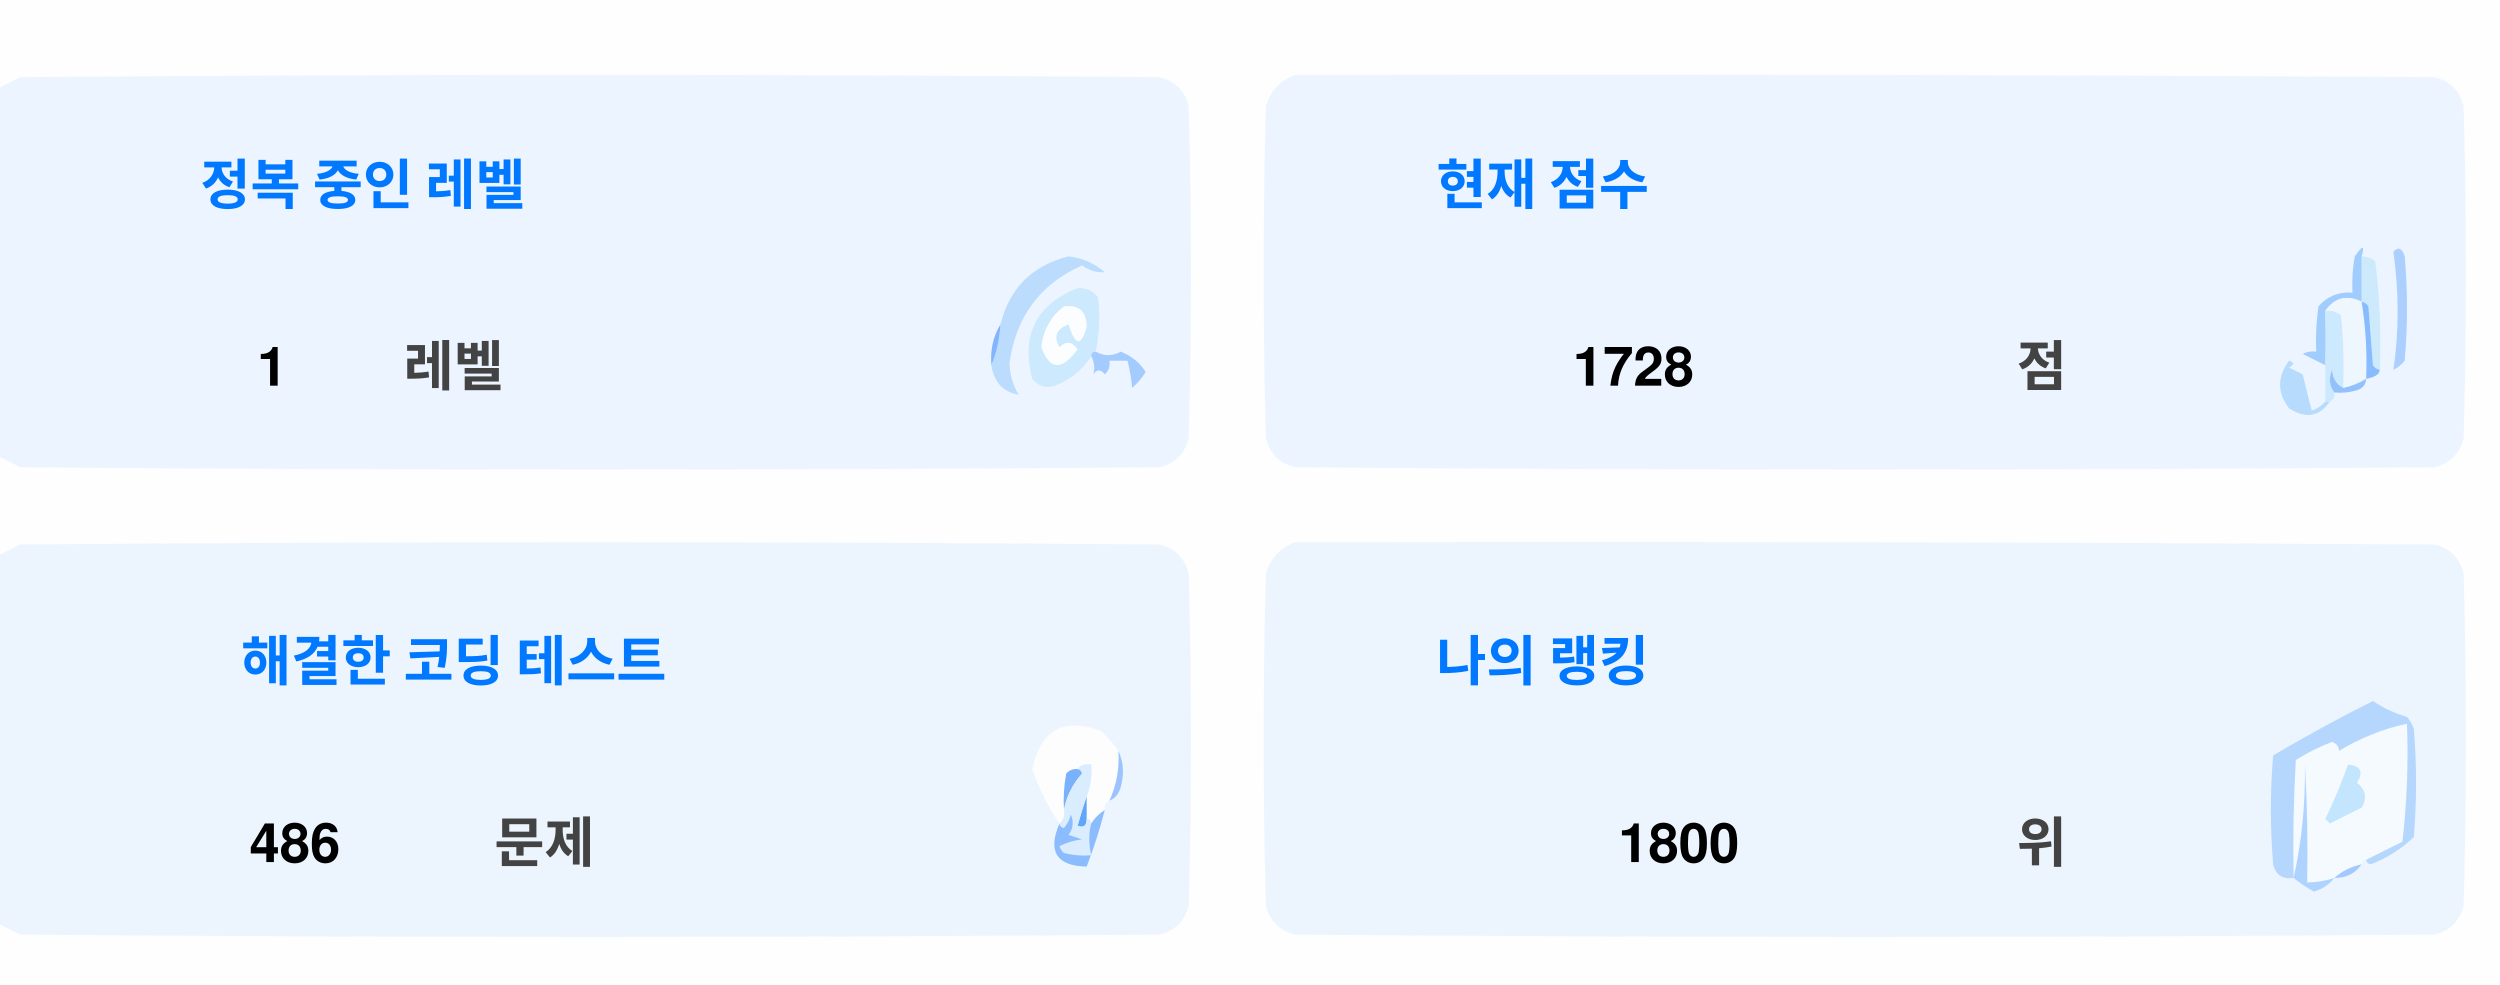
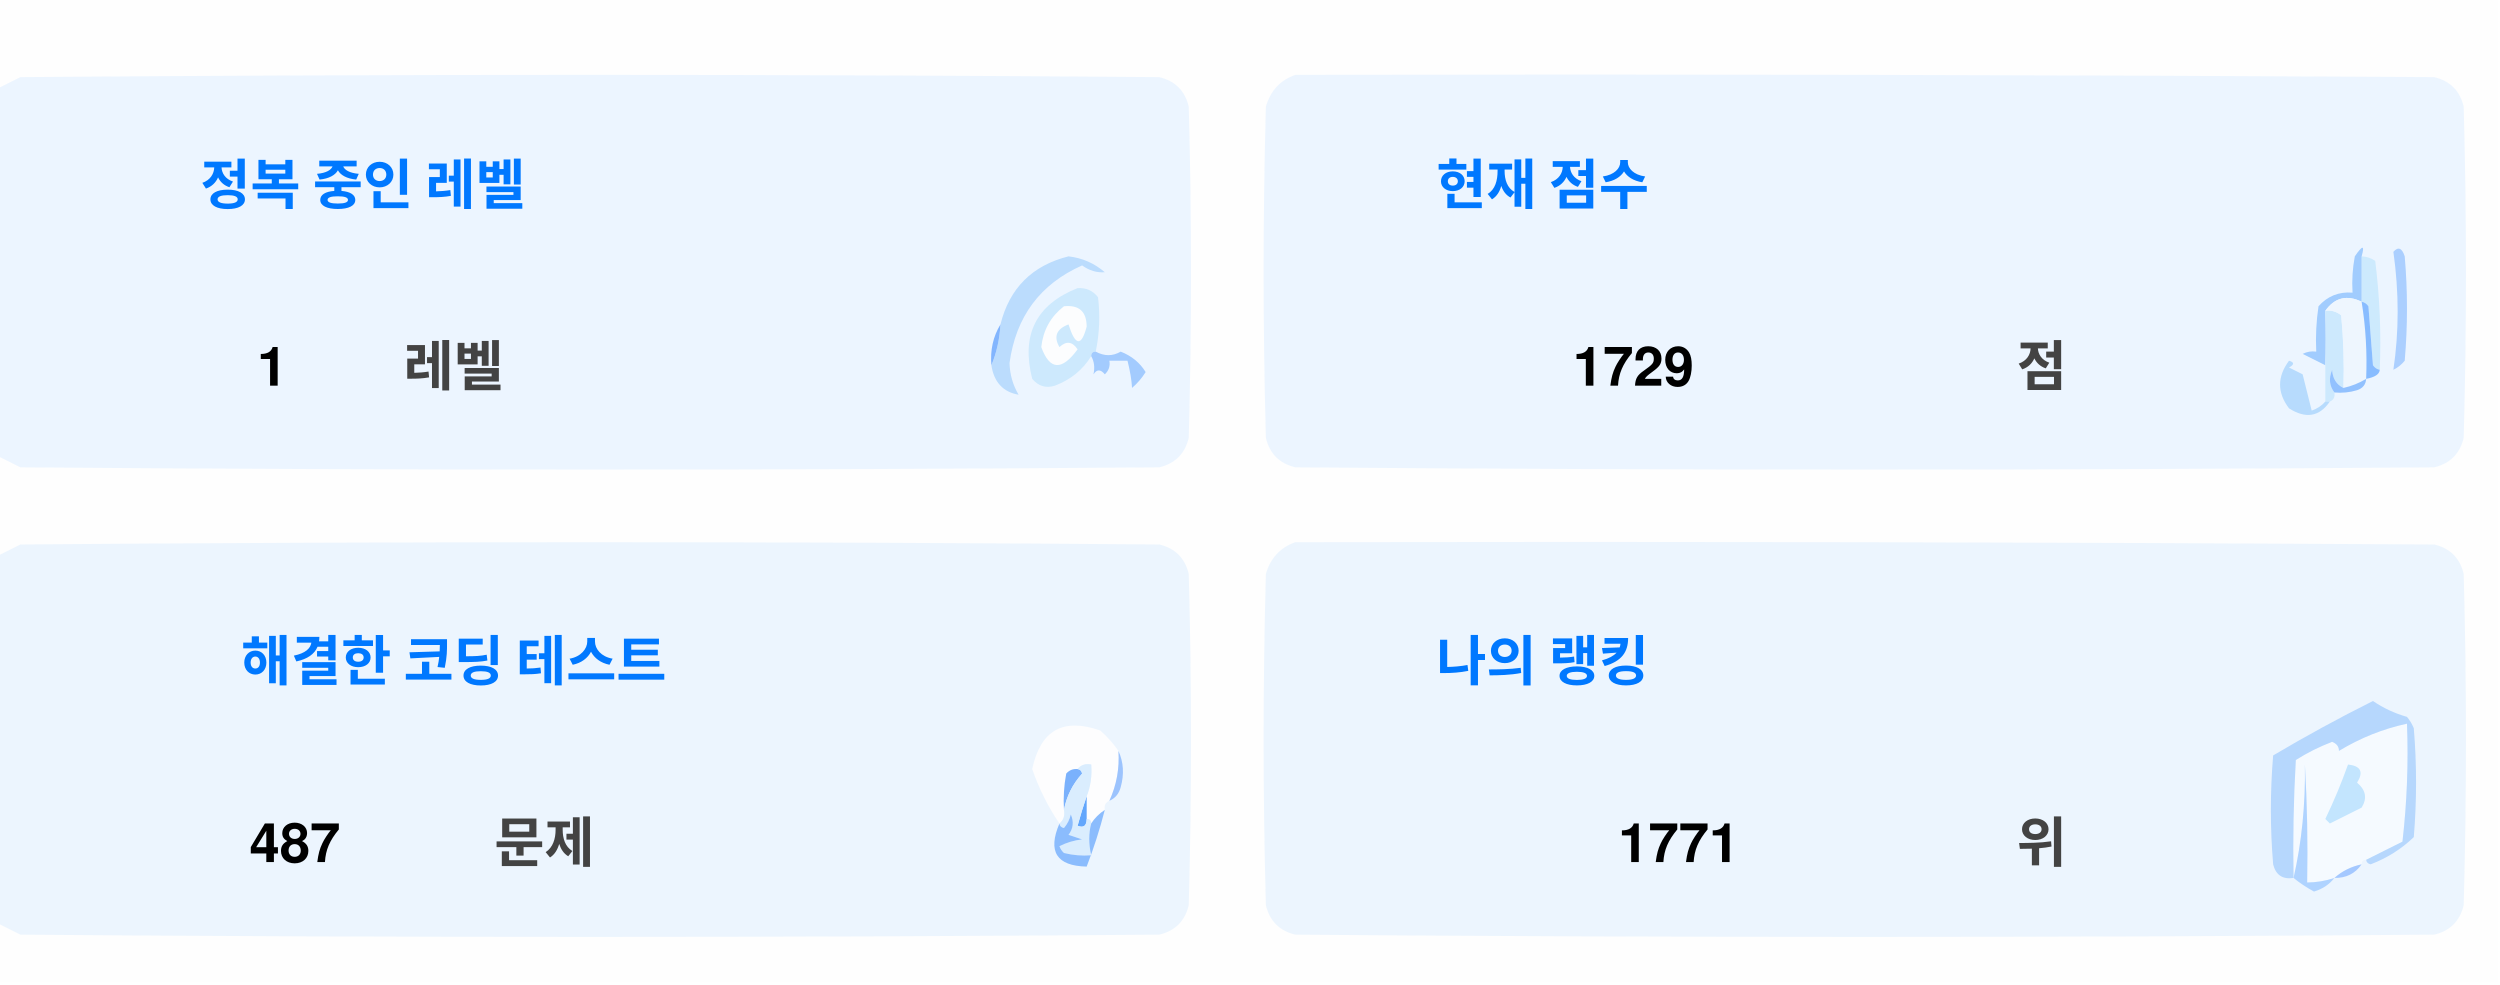
<svg xmlns="http://www.w3.org/2000/svg" version="1.1" width="551px" height="217px" style="shape-rendering:geometricPrecision; text-rendering:geometricPrecision; image-rendering:optimizeQuality; fill-rule:evenodd; clip-rule:evenodd">
  <style>.title {fill: #434343;font-size: 1rem;line-height: 1.5rem;font-weight: bold;font-family: -apple-system, BlinkMacSystemFont, Segoe UI, Helvetica, Arial, sans-serif, Apple Color Emoji, Segoe UI Emoji;}.desc {fill: #434343;font-size: 2.5rem;font-weight: bold;line-height: 1.5rem;font-family: -apple-system, BlinkMacSystemFont, Segoe UI, Helvetica, Arial, sans-serif, Apple Color Emoji, Segoe UI Emoji;}.desc-2 {fill: #434343;font-size: 1rem;font-weight: bold;line-height: 1.5rem;font-family: -apple-system, BlinkMacSystemFont, Segoe UI, Helvetica, Arial, sans-serif, Apple Color Emoji, Segoe UI Emoji;}.text, .desc {animation: twinkling 4s ease-in-out infinite;}@keyframes twinkling {40% { opacity: 1; }50% { opacity: 0.5; }60% { opacity: 1; }70% { opacity: 0.5; }80% { opacity: 1; }}</style>
  <g>
    <path style="opacity:1" fill="#fefefe" d="M -0.5,-0.5 C 183.167,-0.5 366.833,-0.5 550.5,-0.5C 550.5,71.833 550.5,144.167 550.5,216.5C 366.833,216.5 183.167,216.5 -0.5,216.5C -0.5,212.167 -0.5,207.833 -0.5,203.5C 1.14,204.32 2.807,205.153 4.5,206C 88.167,206.667 171.833,206.667 255.5,206C 259,205.167 261.167,203 262,199.5C 262.667,175.167 262.667,150.833 262,126.5C 261.167,123 259,120.833 255.5,120C 171.833,119.333 88.167,119.333 4.5,120C 2.807,120.847 1.14,121.68 -0.5,122.5C -0.5,115.167 -0.5,107.833 -0.5,100.5C 1.14,101.32 2.807,102.153 4.5,103C 88.167,103.667 171.833,103.667 255.5,103C 259,102.167 261.167,100 262,96.5C 262.667,72.167 262.667,47.833 262,23.5C 261.167,20 259,17.833 255.5,17C 171.833,16.333 88.167,16.333 4.5,17C 2.807,17.847 1.14,18.68 -0.5,19.5C -0.5,12.833 -0.5,6.167 -0.5,-0.5 Z" />
  </g>
  <g>
    <path style="opacity:1" fill="#ecf5ff" d="M -0.5,100.5 C -0.5,73.5 -0.5,46.5 -0.5,19.5C 1.14,18.68 2.807,17.847 4.5,17C 88.167,16.333 171.833,16.333 255.5,17C 259,17.833 261.167,20 262,23.5C 262.667,47.833 262.667,72.167 262,96.5C 261.167,100 259,102.167 255.5,103C 171.833,103.667 88.167,103.667 4.5,103C 2.807,102.153 1.14,101.32 -0.5,100.5 Z" />
  </g>
  <g>
    <path style="opacity:1" fill="#ecf5ff" d="M 285.5,16.5 C 369.167,16.333 452.834,16.5 536.5,17C 540,17.833 542.167,20 543,23.5C 543.667,47.833 543.667,72.167 543,96.5C 542.167,100 540,102.167 536.5,103C 452.833,103.667 369.167,103.667 285.5,103C 282,102.167 279.833,100 279,96.5C 278.333,72.167 278.333,47.833 279,23.5C 280.018,19.985 282.185,17.652 285.5,16.5 Z" />
  </g>
  <g>
    <path style="opacity:1" fill="#cdeafd" d="M 520.5,56.5 C 521.583,56.539 522.583,56.873 523.5,57.5C 524.498,65.472 524.831,73.472 524.5,81.5C 523.883,81.389 523.383,81.056 523,80.5C 522.667,76.167 522.333,71.833 522,67.5C 521.617,66.944 521.117,66.611 520.5,66.5C 520.5,63.167 520.5,59.833 520.5,56.5 Z" />
  </g>
  <g>
    <path style="opacity:1" fill="#abcfff" d="M 527.5,55.5 C 528.566,54.308 529.399,54.641 530,56.5C 530.667,64.167 530.667,71.833 530,79.5C 529.311,80.357 528.478,81.023 527.5,81.5C 528.758,73.08 528.758,64.414 527.5,55.5 Z" />
  </g>
  <g>
    <path style="opacity:1" fill="#bbdcfd" d="M 218.5,80.5 C 219.657,77.727 220.324,74.727 220.5,71.5C 222.49,63.51 227.49,58.51 235.5,56.5C 238.528,56.847 241.194,58.014 243.5,60C 241.744,60.141 240.078,59.641 238.5,58.5C 229.247,62.607 223.914,69.773 222.5,80C 222.565,82.526 223.232,84.859 224.5,87C 221.07,86.397 219.07,84.231 218.5,80.5 Z" />
  </g>
  <g>
    <path style="opacity:1" fill="#cde9fd" d="M 241.5,77.5 C 240.833,77.5 240.5,77.833 240.5,78.5C 238.628,81.529 235.961,83.695 232.5,85C 230.536,85.624 228.869,85.124 227.5,83.5C 225.021,73.791 228.354,67.124 237.5,63.5C 239.374,63.39 240.874,64.056 242,65.5C 242.497,69.524 242.331,73.524 241.5,77.5 Z" />
  </g>
  <g>
    <path style="opacity:1" fill="#fcfdfe" d="M 234.5,67.5 C 237.826,67.162 239.493,68.662 239.5,72C 238.334,76.434 237,76.267 235.5,71.5C 232.832,72.515 232.166,74.182 233.5,76.5C 235.017,75.089 236.351,75.256 237.5,77C 234.006,81.771 231.34,81.605 229.5,76.5C 229.904,72.771 231.571,69.771 234.5,67.5 Z" />
  </g>
  <g>
    <path style="opacity:1" fill="#a1ccfe" d="M 520.5,56.5 C 520.5,59.833 520.5,63.167 520.5,66.5C 517.238,64.922 514.572,65.589 512.5,68.5C 512.617,72.81 512.617,76.81 512.5,80.5C 510.86,79.68 509.193,78.847 507.5,78C 508.448,77.517 509.448,77.35 510.5,77.5C 510.335,74.15 510.502,70.817 511,67.5C 512.995,65.253 515.495,64.253 518.5,64.5C 518.336,61.813 518.503,59.146 519,56.5C 520.731,53.969 521.231,53.969 520.5,56.5 Z" />
  </g>
  <g>
    <path style="opacity:1" fill="#cde9fd" d="M 512.5,68.5 C 513.822,68.33 514.989,68.663 516,69.5C 516.499,74.823 516.666,80.156 516.5,85.5C 514.955,84.77 514.122,83.437 514,81.5C 513.22,83.387 513.387,85.054 514.5,86.5C 514.672,87.492 514.338,88.158 513.5,88.5C 513.167,88.5 512.833,88.5 512.5,88.5C 512.5,85.833 512.5,83.167 512.5,80.5C 512.617,76.81 512.617,72.81 512.5,68.5 Z" />
  </g>
  <g>
    <path style="opacity:1" fill="#eef6fe" d="M 520.5,66.5 C 521.407,72.106 521.74,77.773 521.5,83.5C 519.95,84.441 518.284,85.108 516.5,85.5C 516.666,80.156 516.499,74.823 516,69.5C 514.989,68.663 513.822,68.33 512.5,68.5C 514.572,65.589 517.238,64.922 520.5,66.5 Z" />
  </g>
  <g>
    <path style="opacity:1" fill="#88bcff" d="M 520.5,66.5 C 521.117,66.611 521.617,66.944 522,67.5C 522.333,71.833 522.667,76.167 523,80.5C 523.383,81.056 523.883,81.389 524.5,81.5C 524.445,82.469 523.445,83.136 521.5,83.5C 521.74,77.773 521.407,72.106 520.5,66.5 Z" />
  </g>
  <g>
    <path style="opacity:1" fill="#82b5fe" d="M 220.5,71.5 C 220.324,74.727 219.657,77.727 218.5,80.5C 218.215,77.171 218.882,74.171 220.5,71.5 Z" />
  </g>
  <g>
    <path style="opacity:1" fill="#a3cbfe" d="M 240.5,78.5 C 240.5,77.833 240.833,77.5 241.5,77.5C 243.391,78.536 245.224,78.536 247,77.5C 249.391,78.429 251.225,79.929 252.5,82C 251.681,83.319 250.681,84.486 249.5,85.5C 249.409,83.777 249.075,81.777 248.5,79.5C 247.167,79.5 245.833,79.5 244.5,79.5C 244.719,80.675 244.386,81.675 243.5,82.5C 242.575,81.359 241.741,81.359 241,82.5C 241.331,80.981 241.164,79.648 240.5,78.5 Z" />
  </g>
  <g>
    <path style="opacity:1" fill="#b7dbfd" d="M 512.5,88.5 C 512.833,88.5 513.167,88.5 513.5,88.5C 511.199,91.857 508.199,92.357 504.5,90C 501.872,86.535 501.872,83.035 504.5,79.5C 505.696,79.846 505.696,80.346 504.5,81C 505.5,81.5 506.5,82 507.5,82.5C 508.167,85.167 508.833,87.833 509.5,90.5C 510.739,90.058 511.739,89.391 512.5,88.5 Z" />
  </g>
  <g>
    <path style="opacity:1" fill="#92c1fe" d="M 516.5,85.5 C 518.284,85.108 519.95,84.441 521.5,83.5C 521.423,84.75 520.756,85.583 519.5,86C 517.866,86.493 516.199,86.66 514.5,86.5C 513.387,85.054 513.22,83.387 514,81.5C 514.122,83.437 514.955,84.77 516.5,85.5 Z" />
  </g>
  <g>
    <path style="opacity:1" fill="#ecf5fe" d="M -0.5,203.5 C -0.5,176.5 -0.5,149.5 -0.5,122.5C 1.14,121.68 2.807,120.847 4.5,120C 88.167,119.333 171.833,119.333 255.5,120C 259,120.833 261.167,123 262,126.5C 262.667,150.833 262.667,175.167 262,199.5C 261.167,203 259,205.167 255.5,206C 171.833,206.667 88.167,206.667 4.5,206C 2.807,205.153 1.14,204.32 -0.5,203.5 Z" />
  </g>
  <g>
    <path style="opacity:1" fill="#ecf5fe" d="M 285.5,119.5 C 369.167,119.333 452.834,119.5 536.5,120C 540,120.833 542.167,123 543,126.5C 543.667,150.833 543.667,175.167 543,199.5C 542.167,203 540,205.167 536.5,206C 452.833,206.667 369.167,206.667 285.5,206C 282,205.167 279.833,203 279,199.5C 278.333,175.167 278.333,150.833 279,126.5C 280.018,122.985 282.185,120.652 285.5,119.5 Z" />
  </g>
  <g>
    <path style="opacity:1" fill="#fdfdfe" d="M 246.5,165.5 C 246.758,169.367 246.092,173.034 244.5,176.5C 243.662,176.842 243.328,177.508 243.5,178.5C 242.272,179.306 241.272,180.306 240.5,181.5C 240.5,180.833 240.167,180.5 239.5,180.5C 239.5,178.833 239.5,177.167 239.5,175.5C 240.369,173.283 240.702,170.95 240.5,168.5C 239.209,168.263 238.209,168.596 237.5,169.5C 236.504,169.414 235.671,169.748 235,170.5C 234.503,173.146 234.336,175.813 234.5,178.5C 234.737,179.791 234.404,180.791 233.5,181.5C 230.986,177.806 228.986,173.806 227.5,169.5C 229.309,160.957 234.309,158.124 242.5,161C 244.07,162.397 245.404,163.897 246.5,165.5 Z" />
  </g>
  <g>
    <path style="opacity:1" fill="#f5faff" d="M 521.5,189.5 C 520.833,189.5 520.5,189.833 520.5,190.5C 518.181,190.992 516.181,191.992 514.5,193.5C 512.565,194.15 510.565,194.483 508.5,194.5C 508.666,185.827 508.5,177.16 508,168.5C 508.141,177.227 507.308,185.56 505.5,193.5C 505.334,184.827 505.5,176.16 506,167.5C 508.527,165.903 511.194,164.57 514,163.5C 515.011,163.892 515.511,164.559 515.5,165.5C 520.21,162.641 525.21,160.641 530.5,159.5C 530.831,168.192 530.498,176.859 529.5,185.5C 526.807,186.847 524.14,188.18 521.5,189.5 Z" />
  </g>
  <g>
    <path style="opacity:1" fill="#b6d7fd" d="M 521.5,189.5 C 524.14,188.18 526.807,186.847 529.5,185.5C 530.498,176.859 530.831,168.192 530.5,159.5C 525.21,160.641 520.21,162.641 515.5,165.5C 515.511,164.559 515.011,163.892 514,163.5C 511.194,164.57 508.527,165.903 506,167.5C 505.5,176.16 505.334,184.827 505.5,193.5C 503.089,193.863 501.589,192.863 501,190.5C 500.333,182.5 500.333,174.5 501,166.5C 508.173,162.246 515.507,158.246 523,154.5C 525.304,156.068 527.804,157.235 530.5,158C 531.126,158.75 531.626,159.584 532,160.5C 532.667,168.5 532.667,176.5 532,184.5C 529.292,187.111 526.125,189.111 522.5,190.5C 521.893,190.376 521.56,190.043 521.5,189.5 Z" />
  </g>
  <g>
    <path style="opacity:1" fill="#c3e5fe" d="M 517.5,168.5 C 520.317,168.801 520.984,170.134 519.5,172.5C 521.439,174.122 521.772,175.956 520.5,178C 518.167,179.167 515.833,180.333 513.5,181.5C 513.167,181.167 512.833,180.833 512.5,180.5C 514.414,176.515 516.081,172.515 517.5,168.5 Z" />
  </g>
  <g>
    <path style="opacity:1" fill="#7ab1fc" d="M 237.5,169.5 C 238.043,169.56 238.376,169.893 238.5,170.5C 236.395,172.836 235.062,175.503 234.5,178.5C 234.336,175.813 234.503,173.146 235,170.5C 235.671,169.748 236.504,169.414 237.5,169.5 Z" />
  </g>
  <g>
    <path style="opacity:1" fill="#afd3ff" d="M 514.5,193.5 C 513.378,194.947 511.878,195.947 510,196.5C 508.348,195.601 506.848,194.601 505.5,193.5C 507.308,185.56 508.141,177.227 508,168.5C 508.5,177.16 508.666,185.827 508.5,194.5C 510.565,194.483 512.565,194.15 514.5,193.5 Z" />
  </g>
  <g>
    <path style="opacity:1" fill="#9cc3fd" d="M 246.5,165.5 C 247.634,167.966 247.801,170.633 247,173.5C 246.623,174.942 245.79,175.942 244.5,176.5C 246.092,173.034 246.758,169.367 246.5,165.5 Z" />
  </g>
  <g>
    <path style="opacity:1" fill="#62a6fc" d="M 239.5,175.5 C 239.5,177.167 239.5,178.833 239.5,180.5C 239.483,182.028 238.816,182.528 237.5,182C 238.117,179.723 238.784,177.556 239.5,175.5 Z" />
  </g>
  <g>
    <path style="opacity:1" fill="#daedfe" d="M 237.5,169.5 C 238.209,168.596 239.209,168.263 240.5,168.5C 240.702,170.95 240.369,173.283 239.5,175.5C 238.784,177.556 238.117,179.723 237.5,182C 238.816,182.528 239.483,182.028 239.5,180.5C 240.167,180.5 240.5,180.833 240.5,181.5C 239.918,183.669 239.918,186.002 240.5,188.5C 238.473,188.662 236.473,188.495 234.5,188C 234.043,187.586 233.709,187.086 233.5,186.5C 235.078,185.702 236.744,185.202 238.5,185C 237.5,184.667 236.5,184.333 235.5,184C 236.554,182.612 236.72,181.112 236,179.5C 235.751,180.624 235.251,181.624 234.5,182.5C 233.893,182.376 233.56,182.043 233.5,181.5C 234.404,180.791 234.737,179.791 234.5,178.5C 235.062,175.503 236.395,172.836 238.5,170.5C 238.376,169.893 238.043,169.56 237.5,169.5 Z" />
  </g>
  <g>
    <path style="opacity:1" fill="#8bbcfd" d="M 243.5,178.5 C 242.395,182.803 241.062,186.969 239.5,191C 232.857,190.847 230.857,187.68 233.5,181.5C 233.56,182.043 233.893,182.376 234.5,182.5C 235.251,181.624 235.751,180.624 236,179.5C 236.72,181.112 236.554,182.612 235.5,184C 236.5,184.333 237.5,184.667 238.5,185C 236.744,185.202 235.078,185.702 233.5,186.5C 233.709,187.086 234.043,187.586 234.5,188C 236.473,188.495 238.473,188.662 240.5,188.5C 239.918,186.002 239.918,183.669 240.5,181.5C 241.272,180.306 242.272,179.306 243.5,178.5 Z" />
  </g>
  <g>
    <path style="opacity:1" fill="#a4c8ff" d="M 520.5,190.5 C 519.089,192.539 517.089,193.539 514.5,193.5C 516.181,191.992 518.181,190.992 520.5,190.5 Z" />
  </g>
  <text text-anchor="middle" x="80" y="45" class="title" style="fill:#0078ff;" stroke="#none" stroke-width="1">정복 중인 레벨</text>
  <text text-anchor="middle" x="60" y="85" class="desc" style="fill:#000000;" stroke="#none" stroke-width="1">1</text>
  <text text-anchor="middle" x="100" y="85" class="desc-2" style="fill:#434343;" stroke="#none" stroke-width="1">레벨</text>
  <text text-anchor="middle" x="340" y="45" class="title" style="fill:#0078ff;" stroke="#none" stroke-width="1">현재 점수</text>
-   <text text-anchor="middle" x="360" y="85" class="desc" style="fill:#000000;" stroke="#none" stroke-width="1">1728</text>
+   <text text-anchor="middle" x="360" y="85" class="desc" style="fill:#000000;" stroke="#none" stroke-width="1">1729</text>
  <text text-anchor="middle" x="450" y="85" class="desc-2" style="fill:#434343;" stroke="#none" stroke-width="1">점</text>
  <text text-anchor="middle" x="100" y="150" class="title" style="fill:#0078ff;" stroke="#none" stroke-width="1">해결한 코딩 테스트</text>
-   <text text-anchor="middle" x="65" y="190" class="desc" style="fill:#000000;" stroke="#none" stroke-width="1">486</text>
+   <text text-anchor="middle" x="65" y="190" class="desc" style="fill:#000000;" stroke="#none" stroke-width="1">487</text>
  <text text-anchor="middle" x="120" y="190" class="desc-2" style="fill:#434343;" stroke="#none" stroke-width="1">문제</text>
  <text text-anchor="middle" x="340" y="150" class="title" style="fill:#0078ff;" stroke="#none" stroke-width="1">나의 랭킹</text>
-   <text text-anchor="middle" x="370" y="190" class="desc" style="fill:#000000;" stroke="#none" stroke-width="1">1800</text>
+   <text text-anchor="middle" x="370" y="190" class="desc" style="fill:#000000;" stroke="#none" stroke-width="1">1771</text>
  <text text-anchor="middle" x="450" y="190" class="desc-2" style="fill:#434343;" stroke="#none" stroke-width="1">위</text>
</svg>
